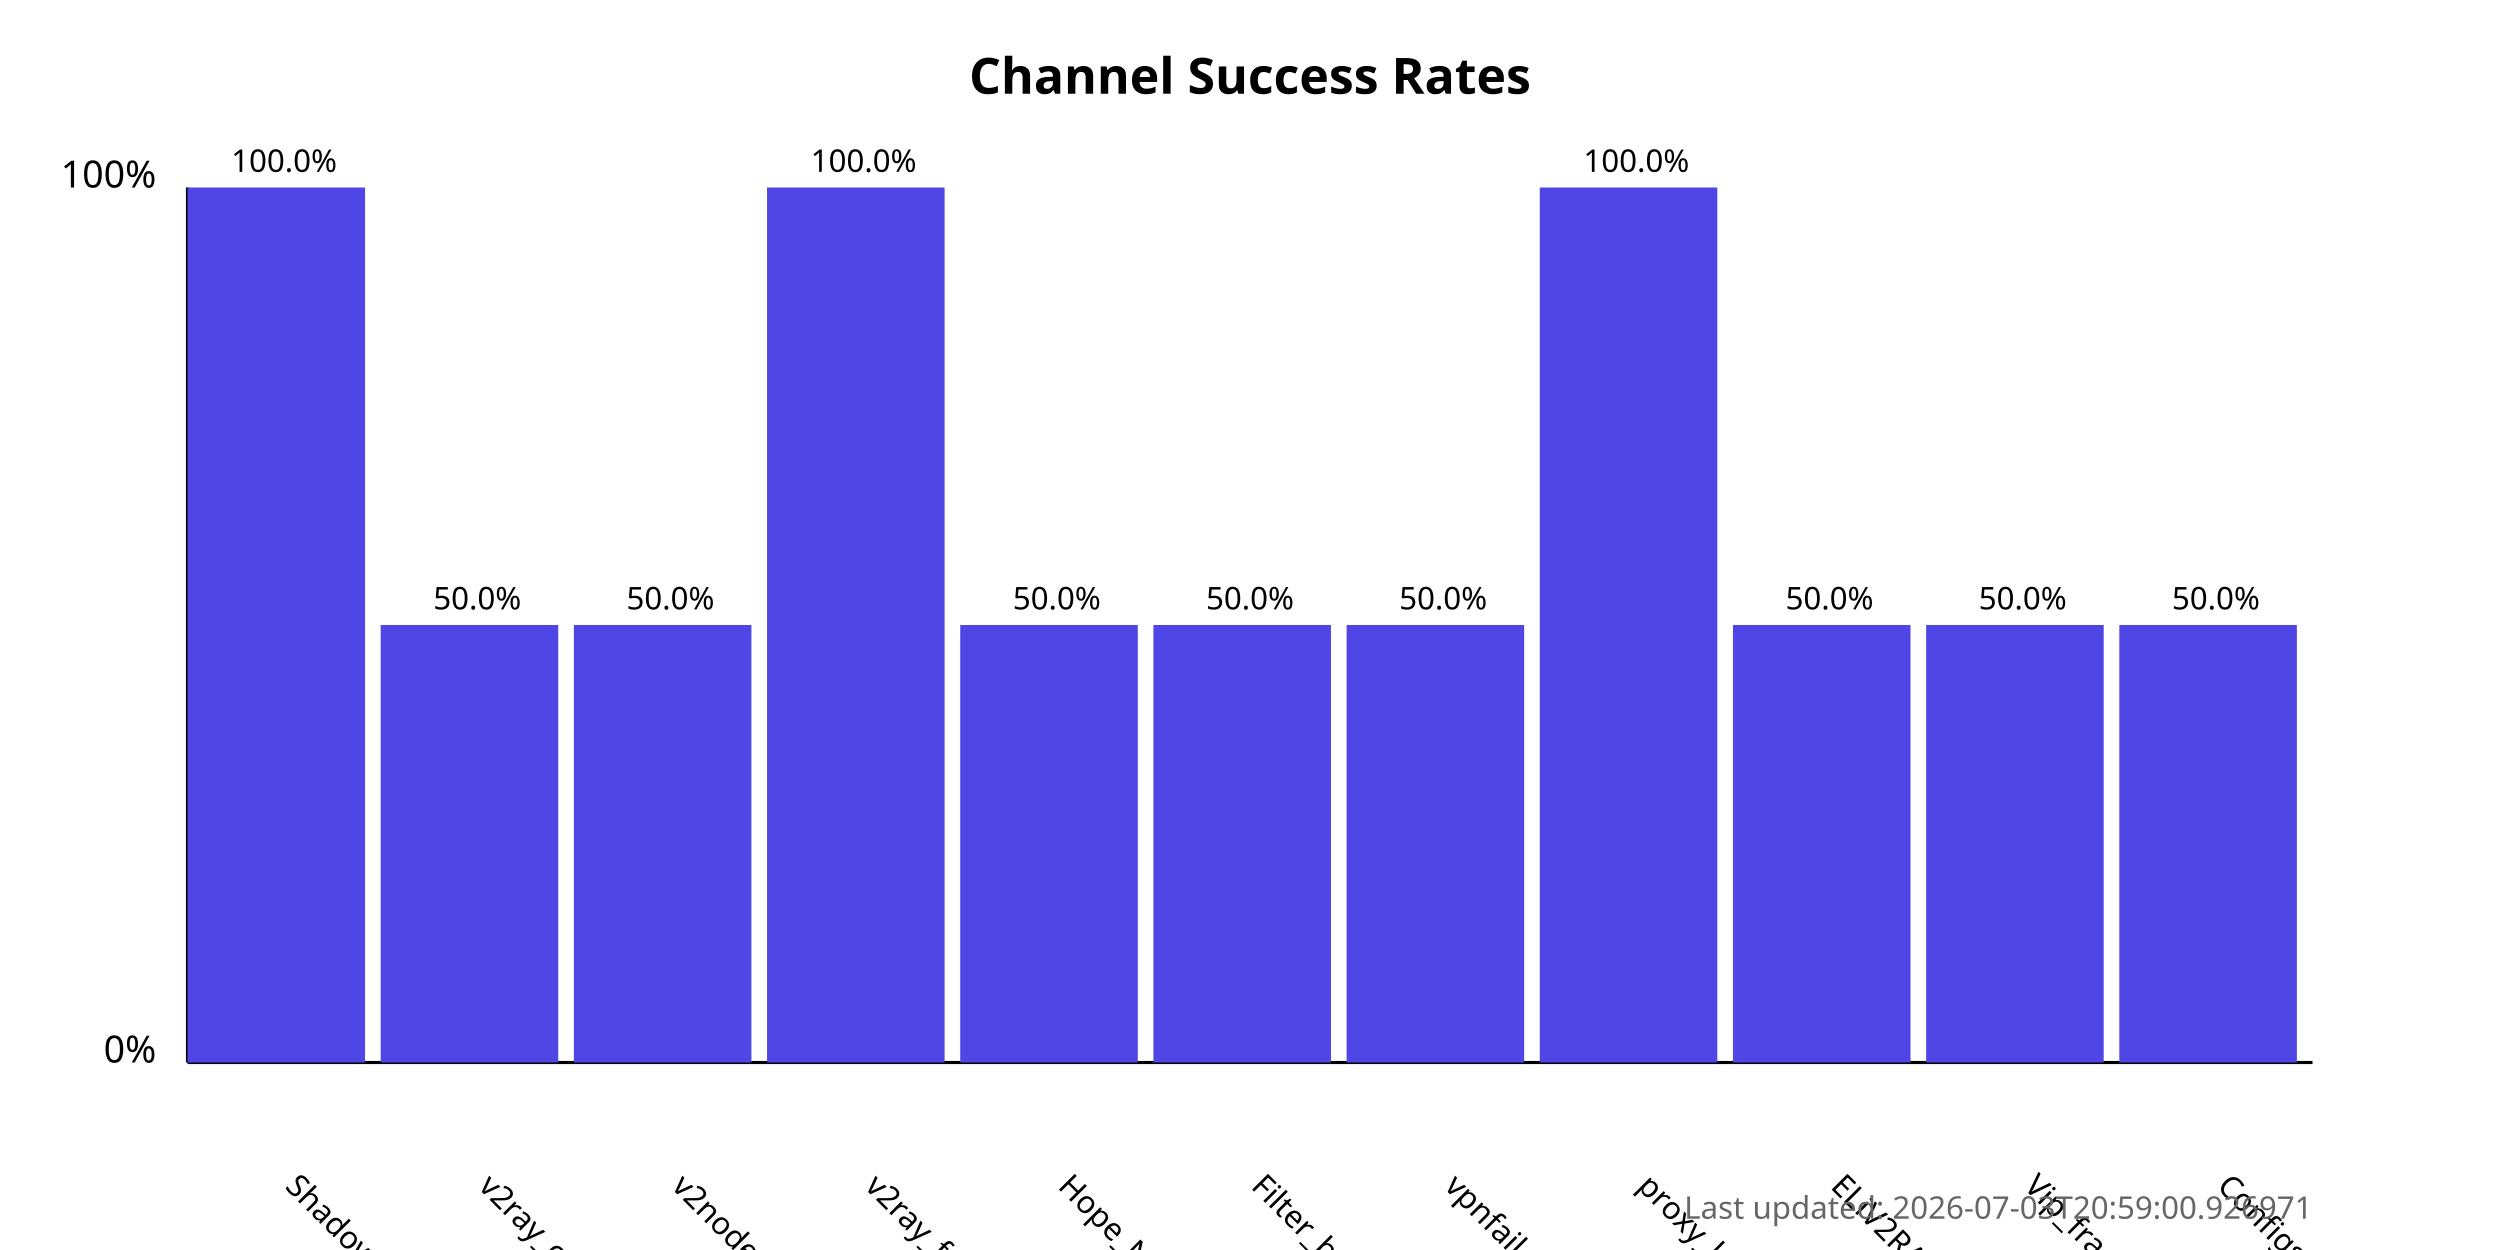
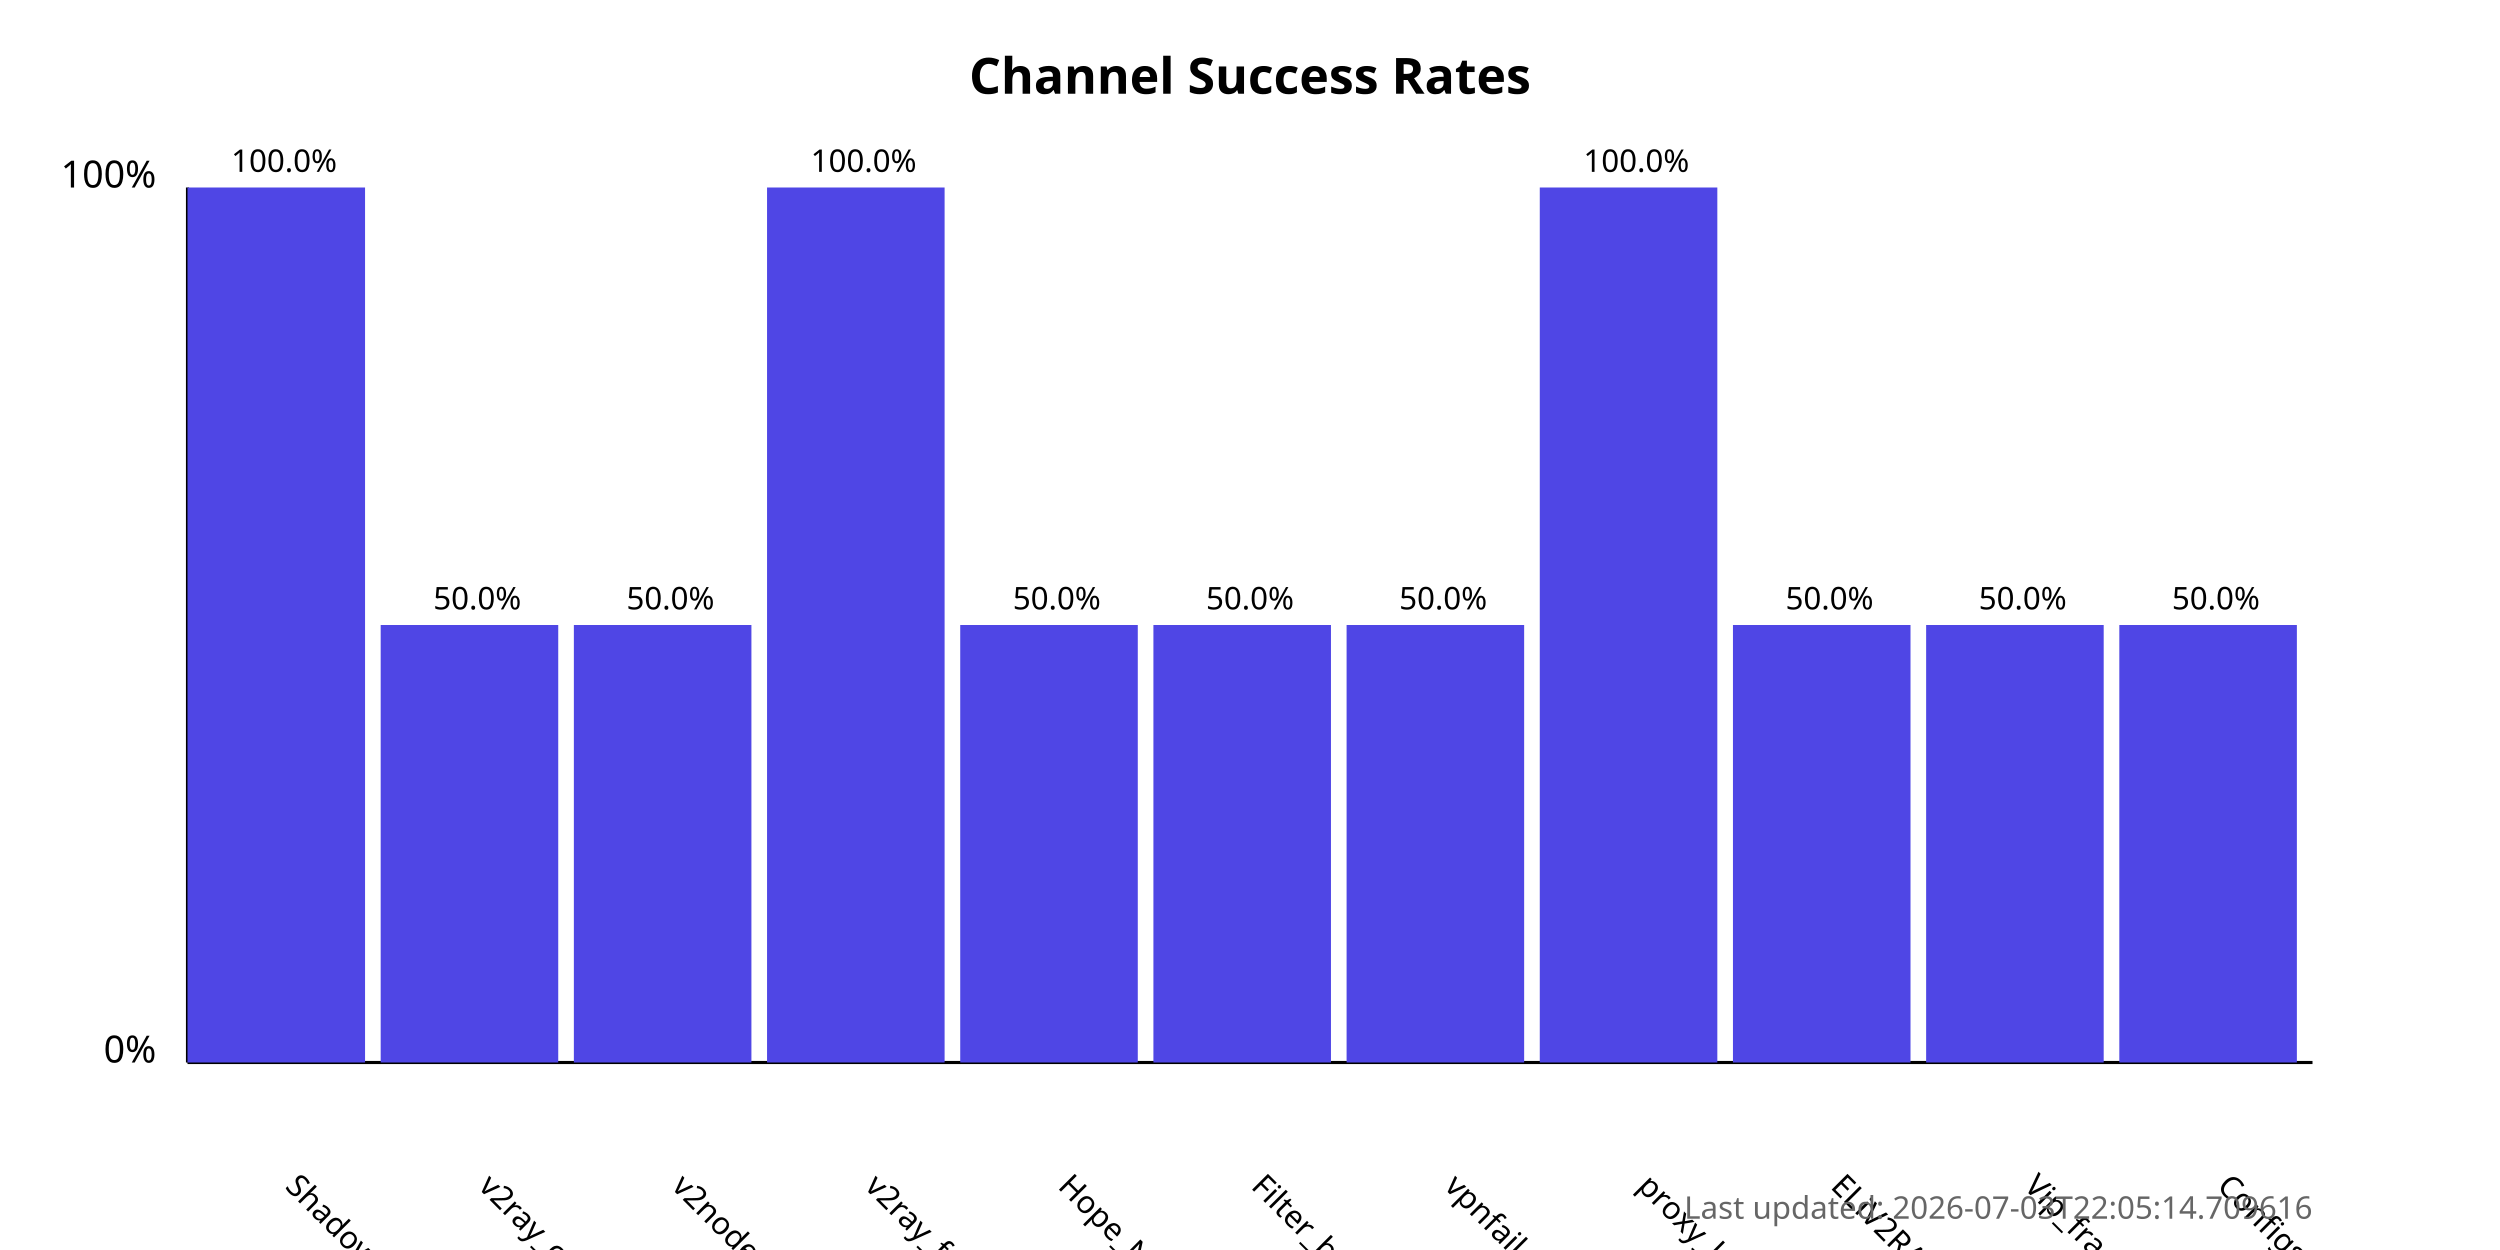
<svg xmlns="http://www.w3.org/2000/svg" width="800" height="400">
  <style>
            .chart-title { font: bold 16px sans-serif; }
            .axis-label { font: 12px sans-serif; }
            .tick-label { font: 10px sans-serif; }
            .bar { fill: #4f46e5; }
            .bar:hover { fill: #6366f1; }
            .timestamp { font: 10px sans-serif; fill: #666; }
        </style>
  <text x="400.0" y="30" text-anchor="middle" class="chart-title">
            Channel Success Rates
        </text>
  <line x1="60" y1="340" x2="60" y2="60" stroke="black" stroke-width="1" />
  <line x1="60" y1="340" x2="740" y2="340" stroke="black" stroke-width="1" />
  <text x="50" y="340" text-anchor="end" class="axis-label">0%</text>
  <text x="50" y="60" text-anchor="end" class="axis-label">100%</text>
  <g>
    <rect x="60" y="60.0" width="56.818" height="280.0" class="bar" />
    <text x="90.909" y="380" transform="rotate(45, 90.90909, 380)" text-anchor="start" class="tick-label">
                ShadowProxy66
            </text>
    <text x="90.909" y="55.0" text-anchor="middle" class="tick-label">
                100.0%
            </text>
  </g>
  <g>
    <rect x="121.818" y="200.0" width="56.818" height="140.0" class="bar" />
    <text x="152.727" y="380" transform="rotate(45, 152.7273, 380)" text-anchor="start" class="tick-label">
                v2ray_configs_pool
            </text>
    <text x="152.727" y="195.0" text-anchor="middle" class="tick-label">
                50.0%
            </text>
  </g>
  <g>
    <rect x="183.636" y="200.0" width="56.818" height="140.0" class="bar" />
    <text x="214.545" y="380" transform="rotate(45, 214.5455, 380)" text-anchor="start" class="tick-label">
                v2nodes
            </text>
    <text x="214.545" y="195.0" text-anchor="middle" class="tick-label">
                50.0%
            </text>
  </g>
  <g>
    <rect x="245.455" y="60.0" width="56.818" height="280.0" class="bar" />
    <text x="276.364" y="380" transform="rotate(45, 276.3636, 380)" text-anchor="start" class="tick-label">
                v2ray_free_conf
            </text>
    <text x="276.364" y="55.0" text-anchor="middle" class="tick-label">
                100.0%
            </text>
  </g>
  <g>
    <rect x="307.273" y="200.0" width="56.818" height="140.0" class="bar" />
    <text x="338.182" y="380" transform="rotate(45, 338.1818, 380)" text-anchor="start" class="tick-label">
                Hope_Net
            </text>
    <text x="338.182" y="195.0" text-anchor="middle" class="tick-label">
                50.0%
            </text>
  </g>
  <g>
    <rect x="369.091" y="200.0" width="56.818" height="140.0" class="bar" />
    <text x="400.0" y="380" transform="rotate(45, 400.0, 380)" text-anchor="start" class="tick-label">
                Filter_breaker
            </text>
    <text x="400.0" y="195.0" text-anchor="middle" class="tick-label">
                50.0%
            </text>
  </g>
  <g>
    <rect x="430.909" y="200.0" width="56.818" height="140.0" class="bar" />
    <text x="461.818" y="380" transform="rotate(45, 461.8182, 380)" text-anchor="start" class="tick-label">
                vpnfail_vless
            </text>
    <text x="461.818" y="195.0" text-anchor="middle" class="tick-label">
                50.0%
            </text>
  </g>
  <g>
    <rect x="492.727" y="60.0" width="56.818" height="280.0" class="bar" />
    <text x="523.636" y="380" transform="rotate(45, 523.6364, 380)" text-anchor="start" class="tick-label">
                proxy_kafee
            </text>
    <text x="523.636" y="55.0" text-anchor="middle" class="tick-label">
                100.0%
            </text>
  </g>
  <g>
    <rect x="554.545" y="200.0" width="56.818" height="140.0" class="bar" />
    <text x="585.455" y="380" transform="rotate(45, 585.4545, 380)" text-anchor="start" class="tick-label">
                ELiV2RAY
            </text>
    <text x="585.455" y="195.0" text-anchor="middle" class="tick-label">
                50.0%
            </text>
  </g>
  <g>
    <rect x="616.364" y="200.0" width="56.818" height="140.0" class="bar" />
    <text x="647.273" y="380" transform="rotate(45, 647.2727, 380)" text-anchor="start" class="tick-label">
                Vip_fragment_v2ray
            </text>
    <text x="647.273" y="195.0" text-anchor="middle" class="tick-label">
                50.0%
            </text>
  </g>
  <g>
    <rect x="678.182" y="200.0" width="56.818" height="140.0" class="bar" />
    <text x="709.091" y="380" transform="rotate(45, 709.0909, 380)" text-anchor="start" class="tick-label">
                ConfigsHubPlus
            </text>
    <text x="709.091" y="195.0" text-anchor="middle" class="tick-label">
                50.0%
            </text>
  </g>
  <text x="740" y="390" text-anchor="end" class="timestamp">
-             Last updated: 2026-07-03T20:59:00.926971
+             Last updated: 2026-07-03T22:05:14.709616
        </text>
</svg>
